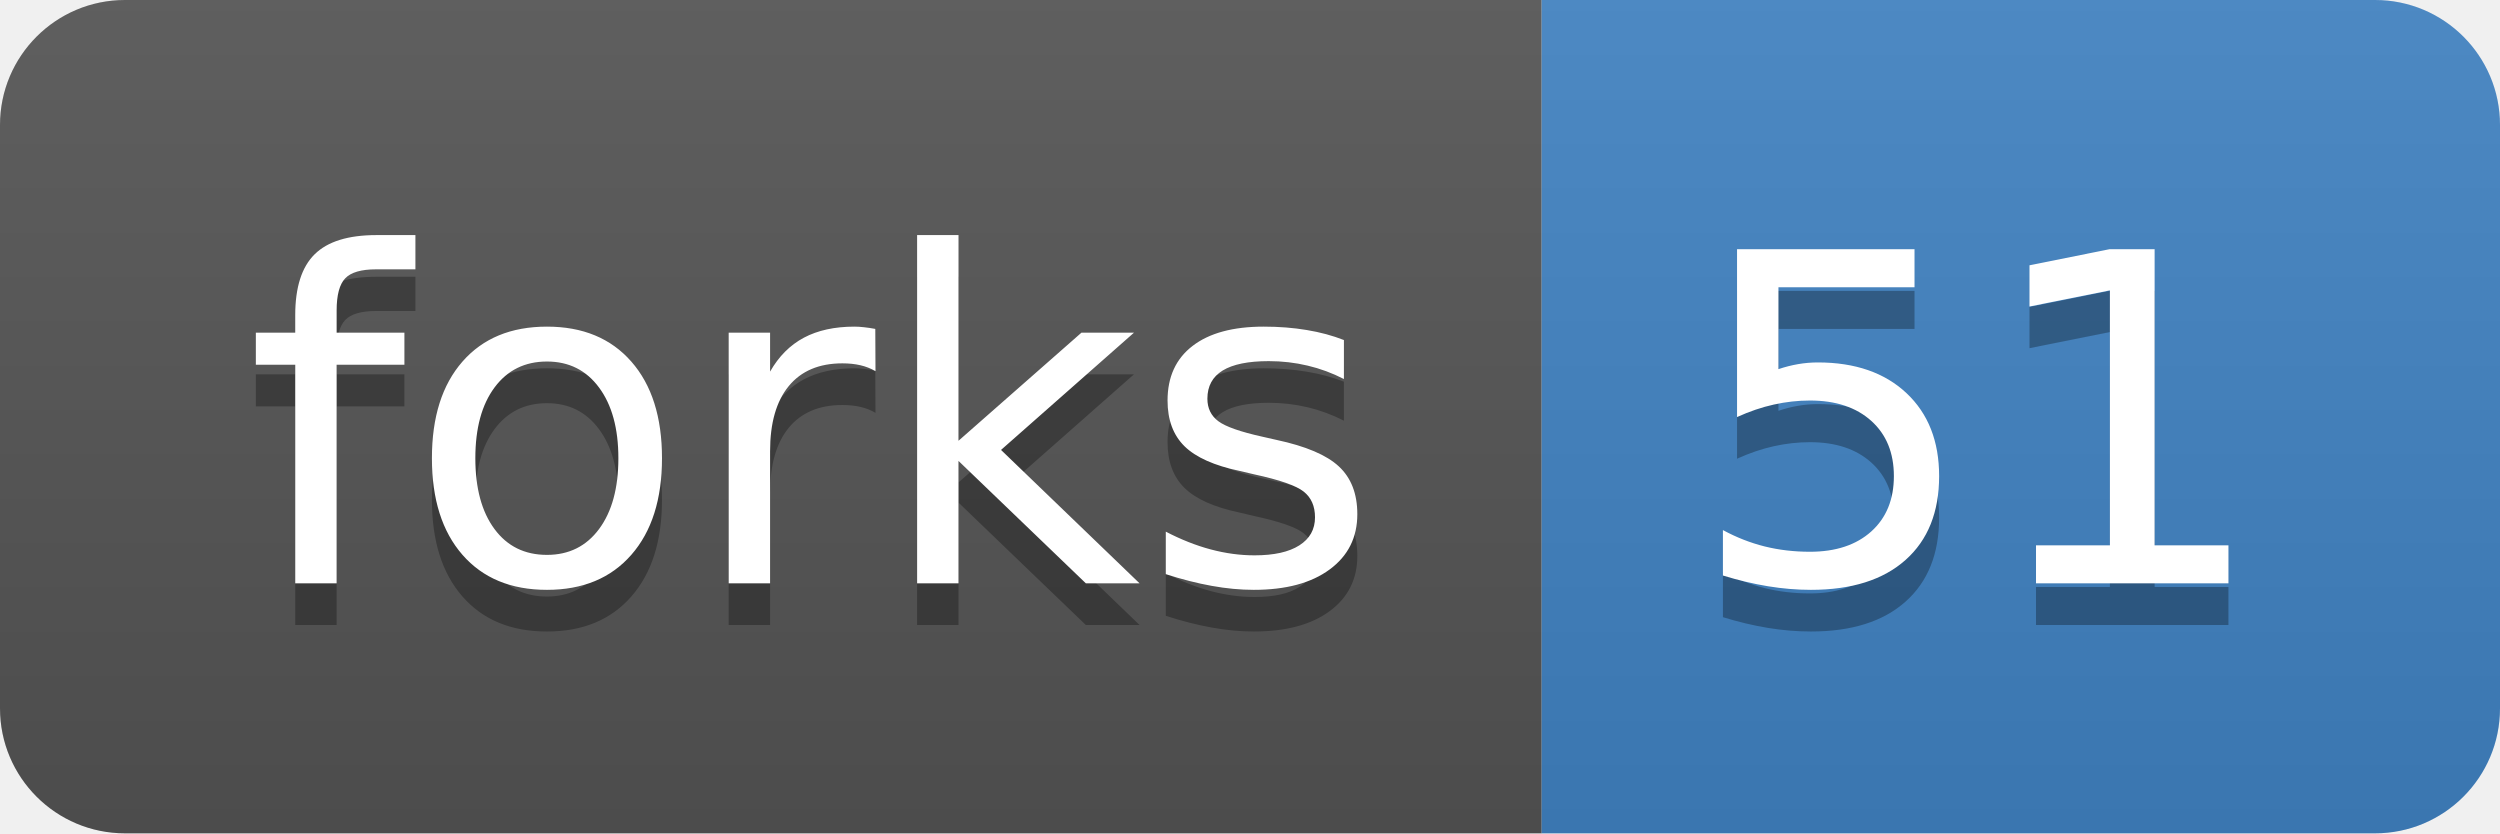
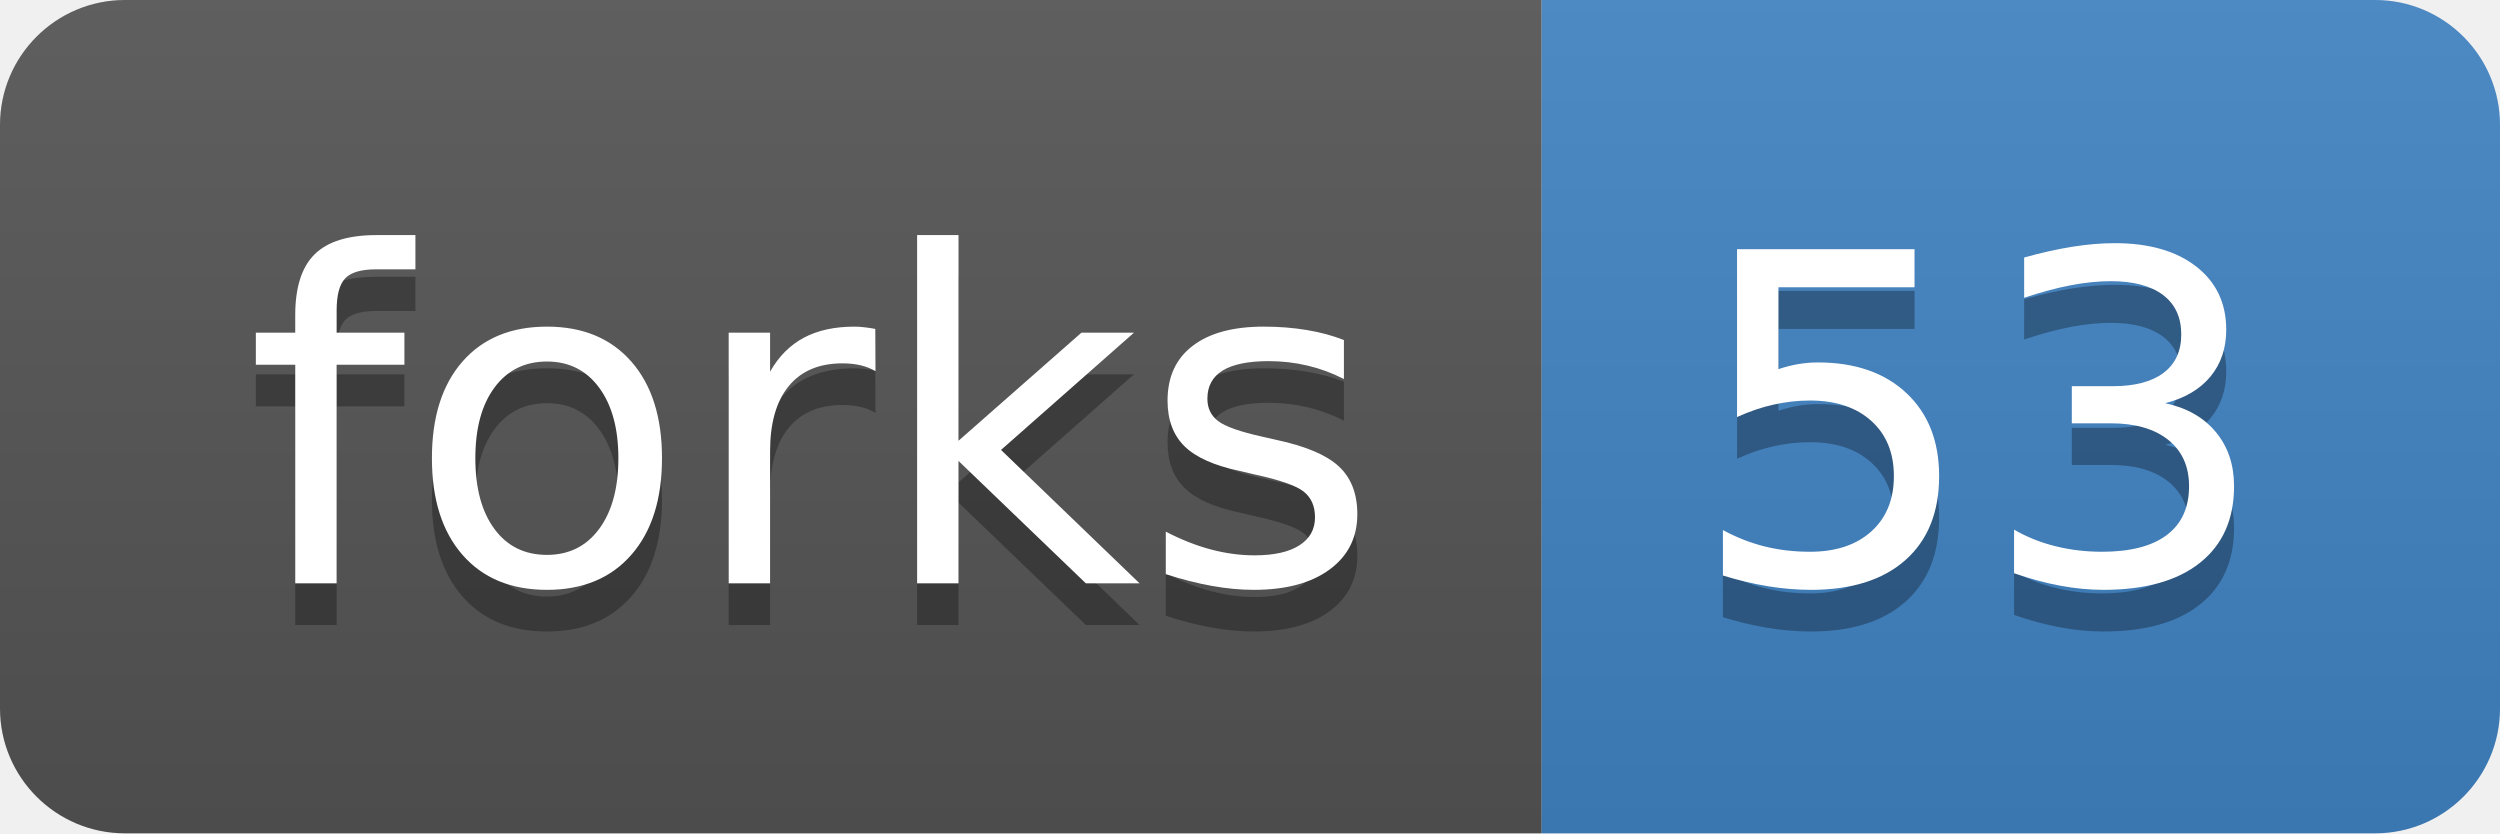
<svg xmlns="http://www.w3.org/2000/svg" xmlns:xlink="http://www.w3.org/1999/xlink" width="60" height="20">
  <linearGradient id="b" x2="0" y2="100%">
    <stop offset="0" stop-color="#bbb" stop-opacity=".1" />
    <stop offset="1" stop-opacity=".1" />
  </linearGradient>
  <clipPath id="a">
    <rect width="60" height="20" rx="3" fill="#fff" />
  </clipPath>
  <g clip-path="url(#a)">
    <path fill="#555" d="M0 0h37v20H0z" />
    <path fill="#4183c4" d="M37 0h23v20H37z" />
    <path fill="url(#b)" d="M0 0h60v20H0z" />
  </g>
  <g fill="#fff" text-anchor="middle" font-family="DejaVu Sans,Verdana,Geneva,sans-serif" font-size="110">
    <text x="195" y="150" fill="#010101" fill-opacity=".3" transform="scale(.1)" textLength="270">forks</text>
    <text x="195" y="140" transform="scale(.1)" textLength="270">forks</text>
-     <text x="475" y="150" fill="#010101" fill-opacity=".3" transform="scale(.1)" textLength="130">51</text>
-     <text x="475" y="140" transform="scale(.1)" textLength="130">51</text>
+     <text x="475" y="150" fill="#010101" fill-opacity=".3" transform="scale(.1)" textLength="130">53</text>
+     <text x="475" y="140" transform="scale(.1)" textLength="130">53</text>
  </g>
  <a target="_blank" xlink:href="https://github.com/rrwick/Porechop/fork">
    <path fill="rgba(0,0,0,0)" d="M0 0h37v20H0z" />
  </a>
  <a target="_blank" xlink:href="https://github.com/rrwick/Porechop/network">
    <path fill="rgba(0,0,0,0)" d="M37 0h23v20H37z" />
  </a>
</svg>
